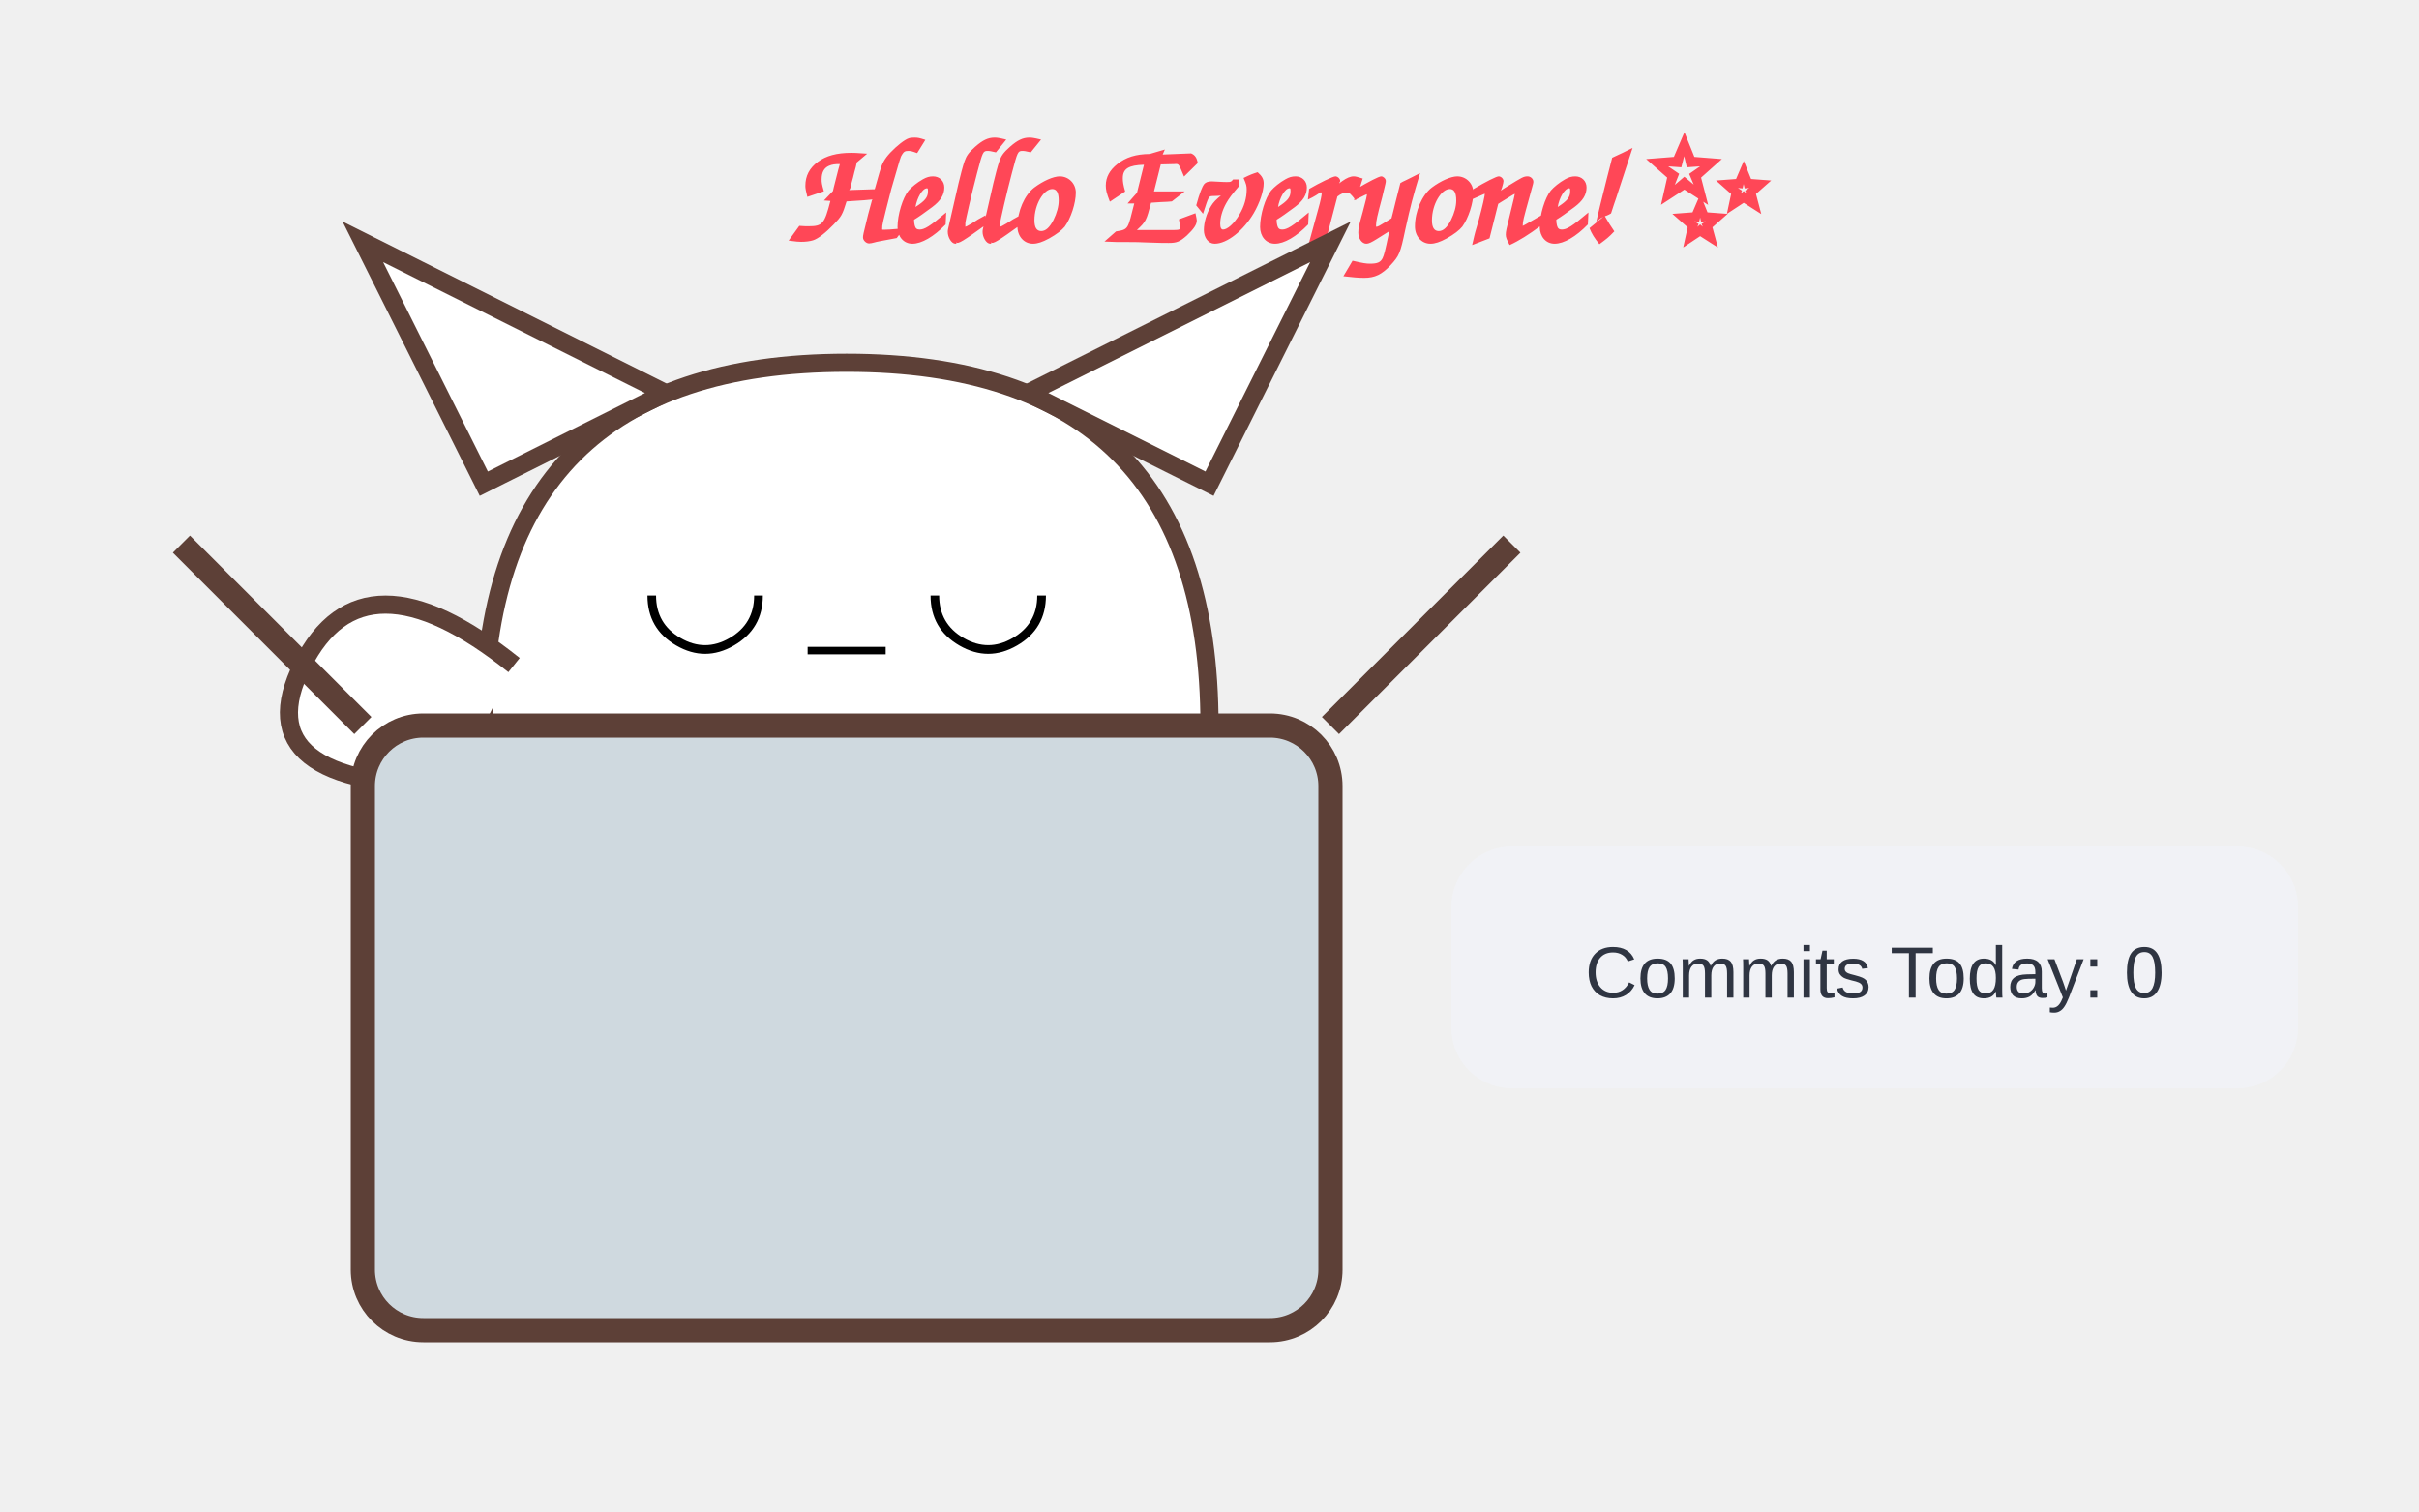
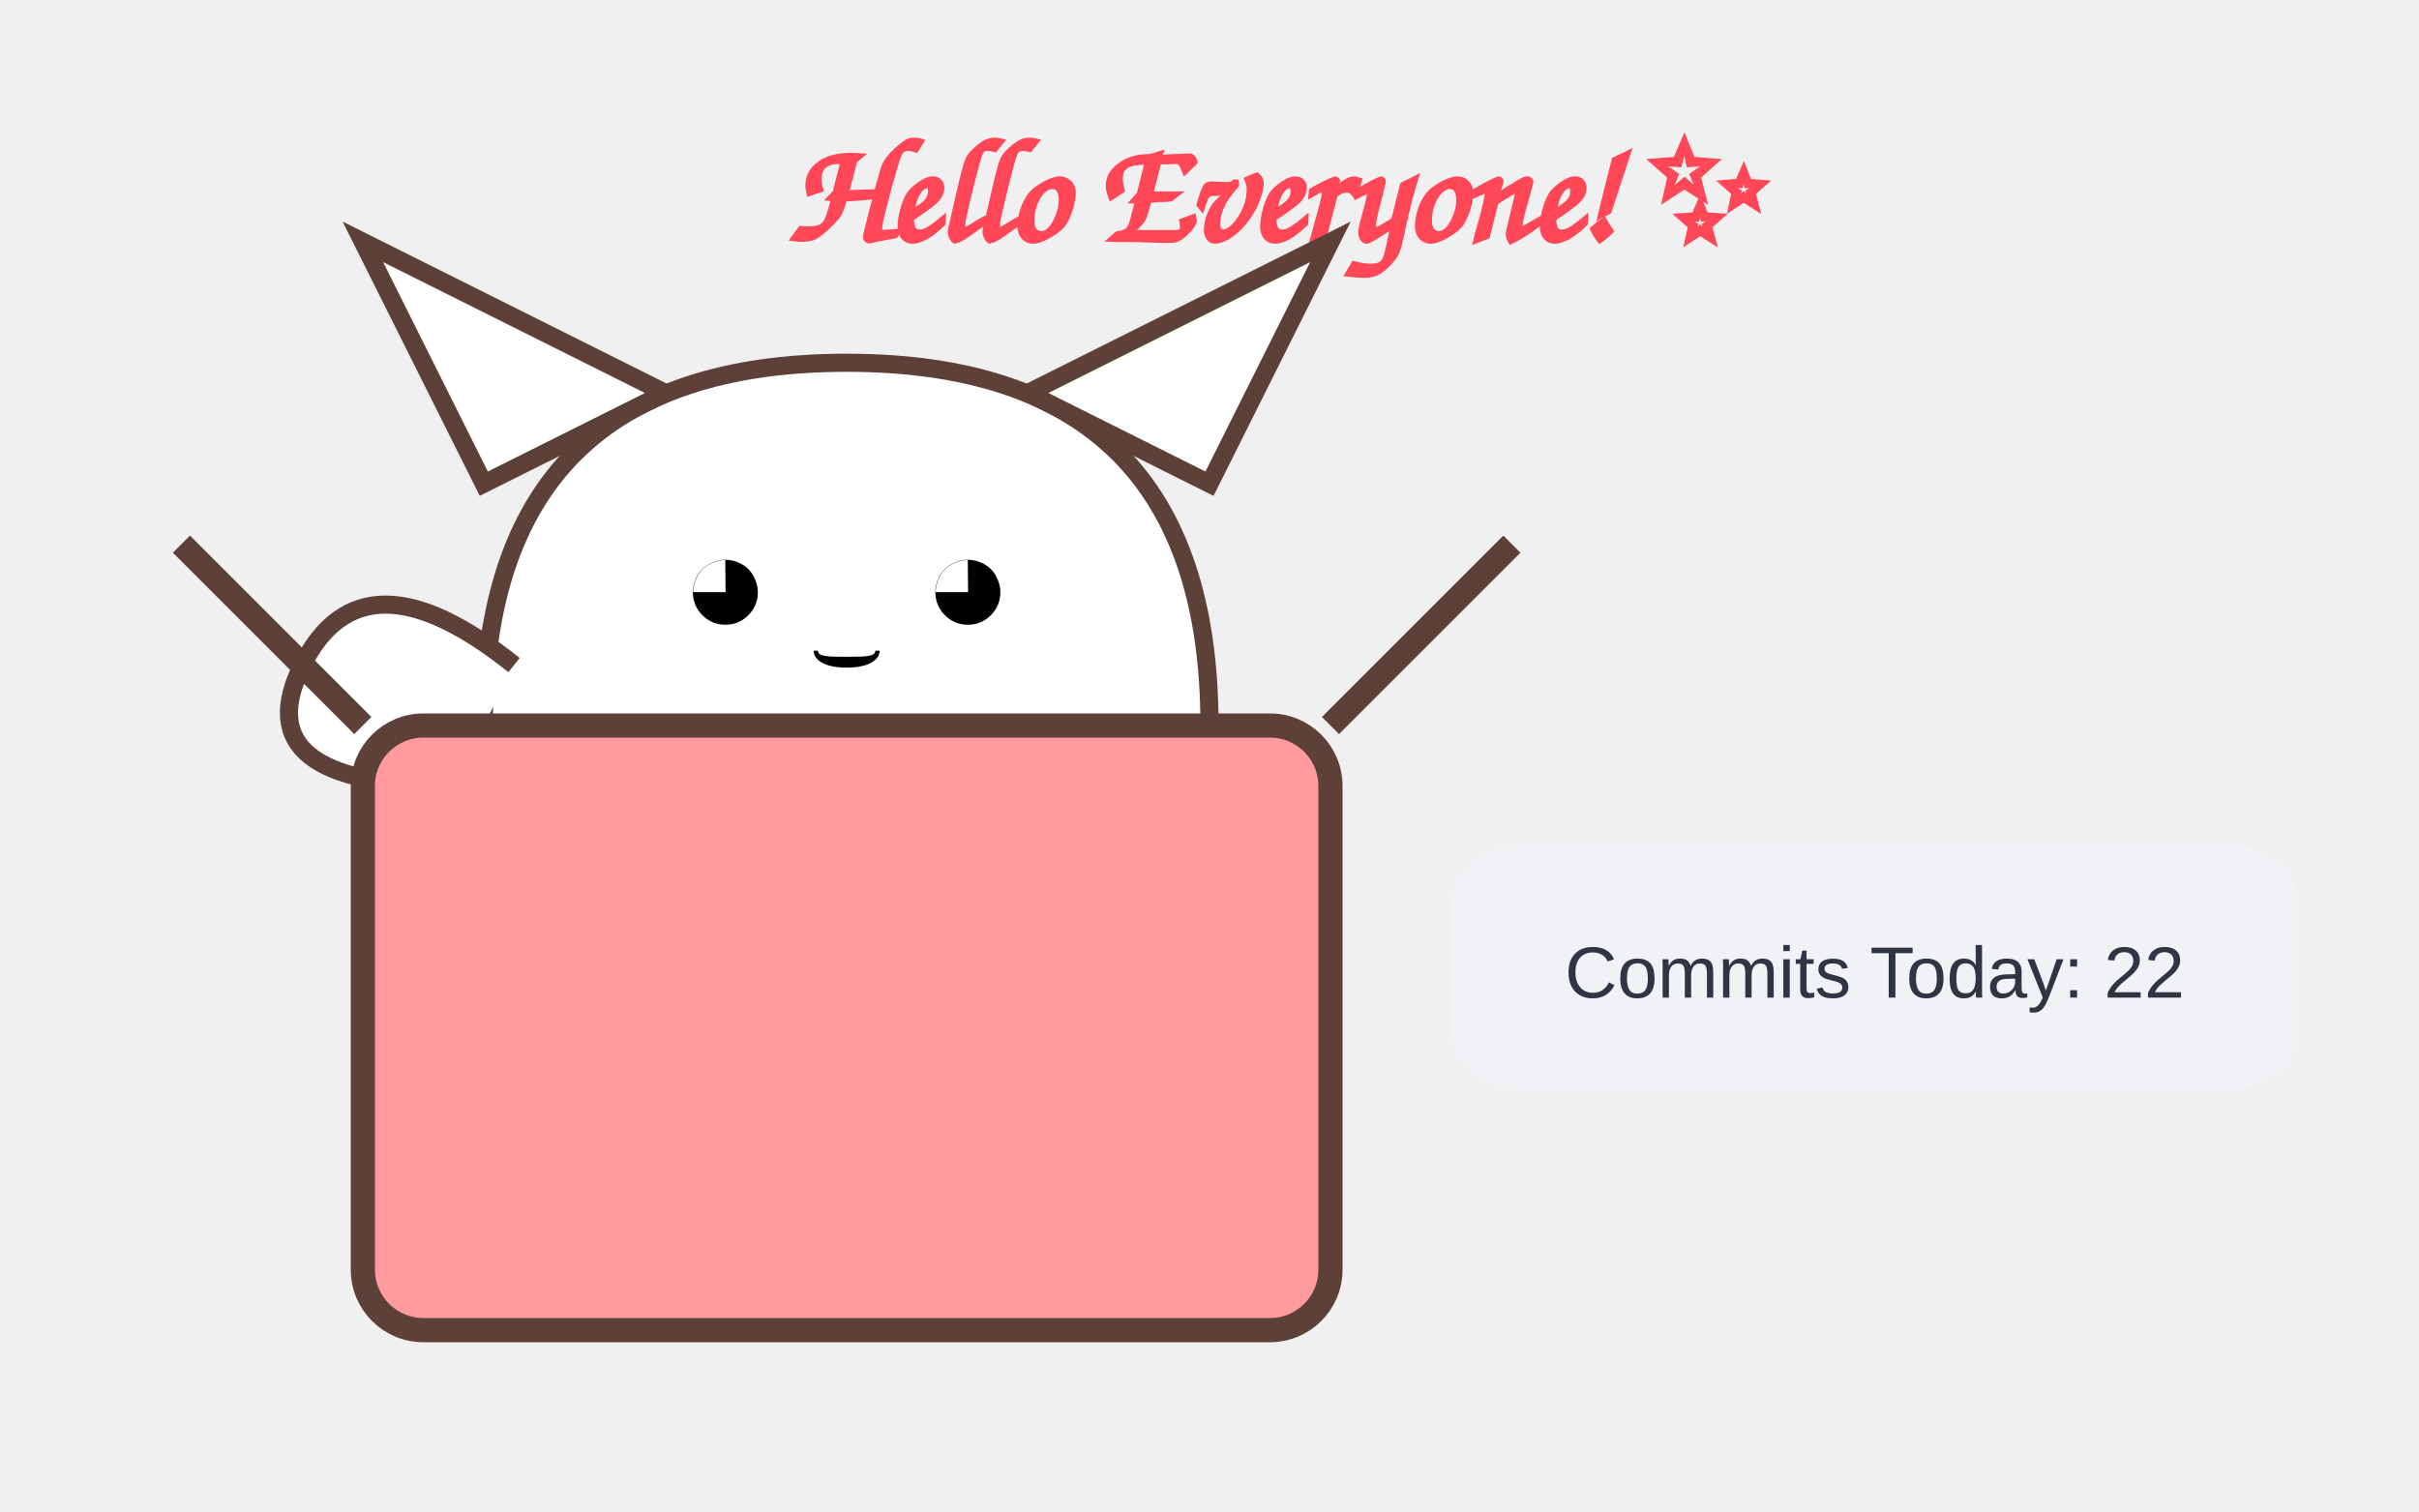
<svg xmlns="http://www.w3.org/2000/svg" width="400" height="250">
  <style>
        @keyframes wave {
          0%, 100% { transform: rotate(0deg); }
          50% { transform: rotate(-20deg); }
        }
        @keyframes bounce {
          0%, 100% { transform: translateY(0); }
          50% { transform: translateY(-5px); }
        }
        .arm { animation: wave 1.5s infinite ease-in-out; transform-origin: 130px 110px; }
        .cat-head { animation: bounce 2s infinite ease-in-out; }
        .text { font-family: 'Comic Sans MS', cursive, sans-serif; fill: #ff4757; font-weight: bold; }
      </style>
  <text x="130" y="40" class="text" font-size="24">Hello Everyone! ✨</text>
  <g class="cat-head">
    <path d="M80,120 Q80,60 140,60 Q200,60 200,120" fill="white" stroke="#5d4037" stroke-width="3" />
    <path d="M80,80 L60,40 L110,65 Z" fill="white" stroke="#5d4037" stroke-width="3" />
    <path d="M200,80 L220,40 L170,65 Z" fill="white" stroke="#5d4037" stroke-width="3" />
-     <text x="140" y="105" font-size="25" text-anchor="middle">◡ _ ◡</text>
+     <text x="140" y="105" font-size="25" text-anchor="middle">◕ ‿ ◕</text>
  </g>
  <path class="arm" d="M85,110 Q60,90 50,110 T75,130" fill="white" stroke="#5d4037" stroke-width="3" />
-   <rect x="60" y="120" width="160" height="100" fill="#cfd9df" stroke="#5d4037" stroke-width="4" rx="10" />
+   <rect x="60" y="120" width="160" height="100" fill="#ff9a9e" stroke="#5d4037" stroke-width="4" rx="10" />
  <path d="M60,120 L30,90 M220,120 L250,90" stroke="#5d4037" stroke-width="4" />
  <rect x="240" y="140" width="140" height="40" rx="10" fill="#f1f2f6" />
-   <text x="310" y="165" font-family="Arial" font-size="12" text-anchor="middle" fill="#2f3542">Commits Today: 0</text>
+   <text x="310" y="165" font-family="Arial" font-size="12" text-anchor="middle" fill="#2f3542">Commits Today: 22</text>
</svg>
